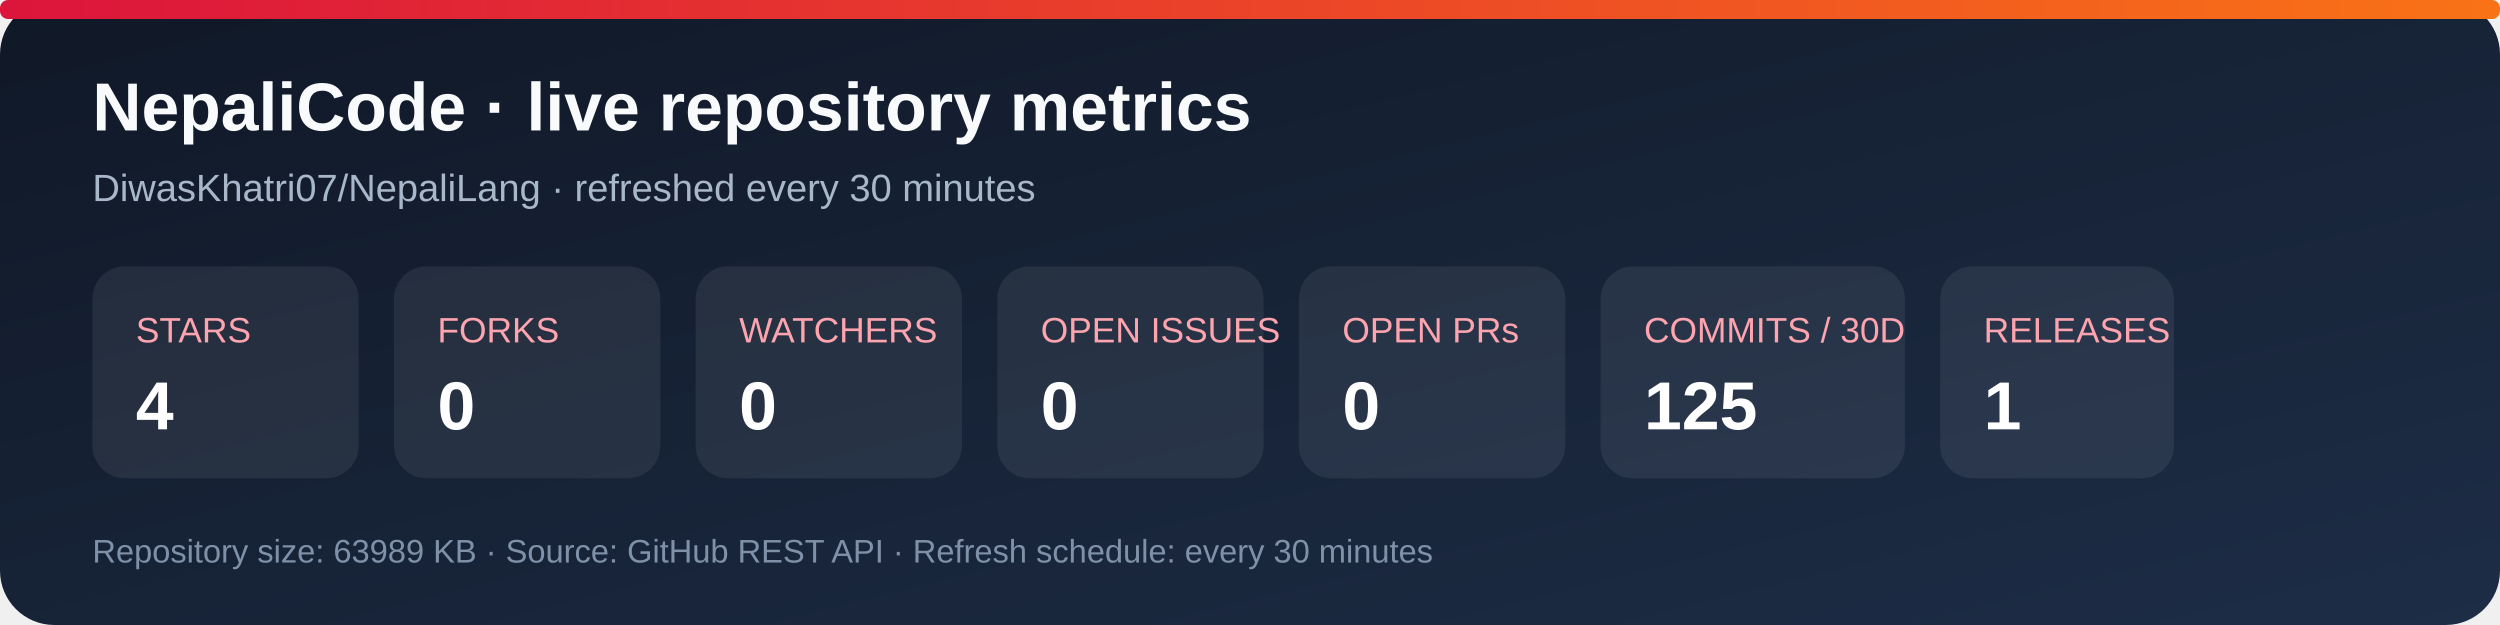
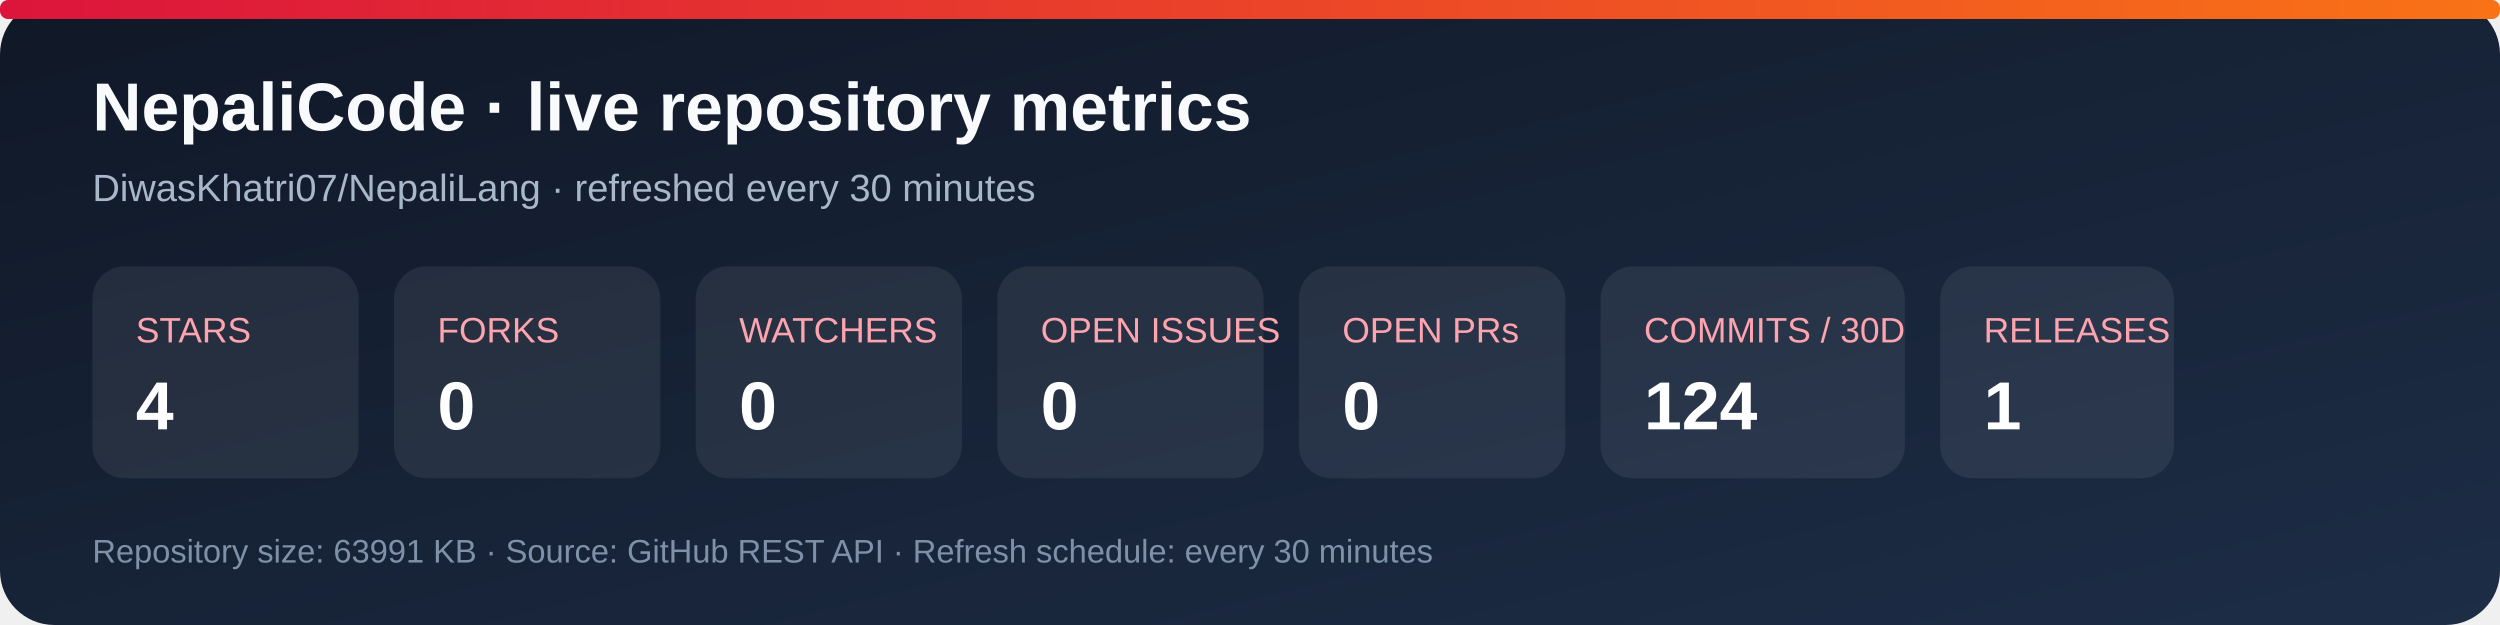
<svg xmlns="http://www.w3.org/2000/svg" width="920" height="230" viewBox="0 0 920 230" role="img" aria-labelledby="title desc">
  <defs>
    <linearGradient id="bg" x1="0" y1="0" x2="1" y2="1">
      <stop stop-color="#101827" />
      <stop offset="1" stop-color="#1d2d46" />
    </linearGradient>
    <linearGradient id="accent" x1="0" y1="0" x2="1" y2="0">
      <stop stop-color="#dc143c" />
      <stop offset="1" stop-color="#f97316" />
    </linearGradient>
  </defs>
  <rect width="920" height="230" rx="20" fill="url(#bg)" />
  <rect x="0" y="0" width="920" height="7" rx="3" fill="url(#accent)" />
  <text x="34" y="48" fill="#f8fafc" font-family="Arial, sans-serif" font-size="25" font-weight="700">NepaliCode · live repository metrics</text>
  <text x="34" y="74" fill="#a9b7ca" font-family="Arial, sans-serif" font-size="14">DiwasKhatri07/NepaliLang · refreshed every 30 minutes</text>
  <g font-family="Arial, sans-serif">
    <rect x="34" y="98" width="98" height="78" rx="12" fill="#ffffff12" />
    <text x="50" y="126" fill="#fda4af" font-size="13">STARS</text>
    <text x="50" y="158" fill="#fff" font-size="25" font-weight="700">4</text>
    <rect x="145" y="98" width="98" height="78" rx="12" fill="#ffffff12" />
    <text x="161" y="126" fill="#fda4af" font-size="13">FORKS</text>
    <text x="161" y="158" fill="#fff" font-size="25" font-weight="700">0</text>
    <rect x="256" y="98" width="98" height="78" rx="12" fill="#ffffff12" />
    <text x="272" y="126" fill="#fda4af" font-size="13">WATCHERS</text>
    <text x="272" y="158" fill="#fff" font-size="25" font-weight="700">0</text>
    <rect x="367" y="98" width="98" height="78" rx="12" fill="#ffffff12" />
    <text x="383" y="126" fill="#fda4af" font-size="13">OPEN ISSUES</text>
    <text x="383" y="158" fill="#fff" font-size="25" font-weight="700">0</text>
    <rect x="478" y="98" width="98" height="78" rx="12" fill="#ffffff12" />
    <text x="494" y="126" fill="#fda4af" font-size="13">OPEN PRs</text>
    <text x="494" y="158" fill="#fff" font-size="25" font-weight="700">0</text>
    <rect x="589" y="98" width="112" height="78" rx="12" fill="#ffffff12" />
    <text x="605" y="126" fill="#fda4af" font-size="13">COMMITS / 30D</text>
-     <text x="605" y="158" fill="#fff" font-size="25" font-weight="700">125</text>
+     <text x="605" y="158" fill="#fff" font-size="25" font-weight="700">124</text>
    <rect x="714" y="98" width="86" height="78" rx="12" fill="#ffffff12" />
    <text x="730" y="126" fill="#fda4af" font-size="13">RELEASES</text>
    <text x="730" y="158" fill="#fff" font-size="25" font-weight="700">1</text>
  </g>
-   <text x="34" y="207" fill="#7f91a8" font-family="Arial, sans-serif" font-size="12">Repository size: 63989 KB · Source: GitHub REST API · Refresh schedule: every 30 minutes</text>
+   <text x="34" y="207" fill="#7f91a8" font-family="Arial, sans-serif" font-size="12">Repository size: 63991 KB · Source: GitHub REST API · Refresh schedule: every 30 minutes</text>
</svg>
